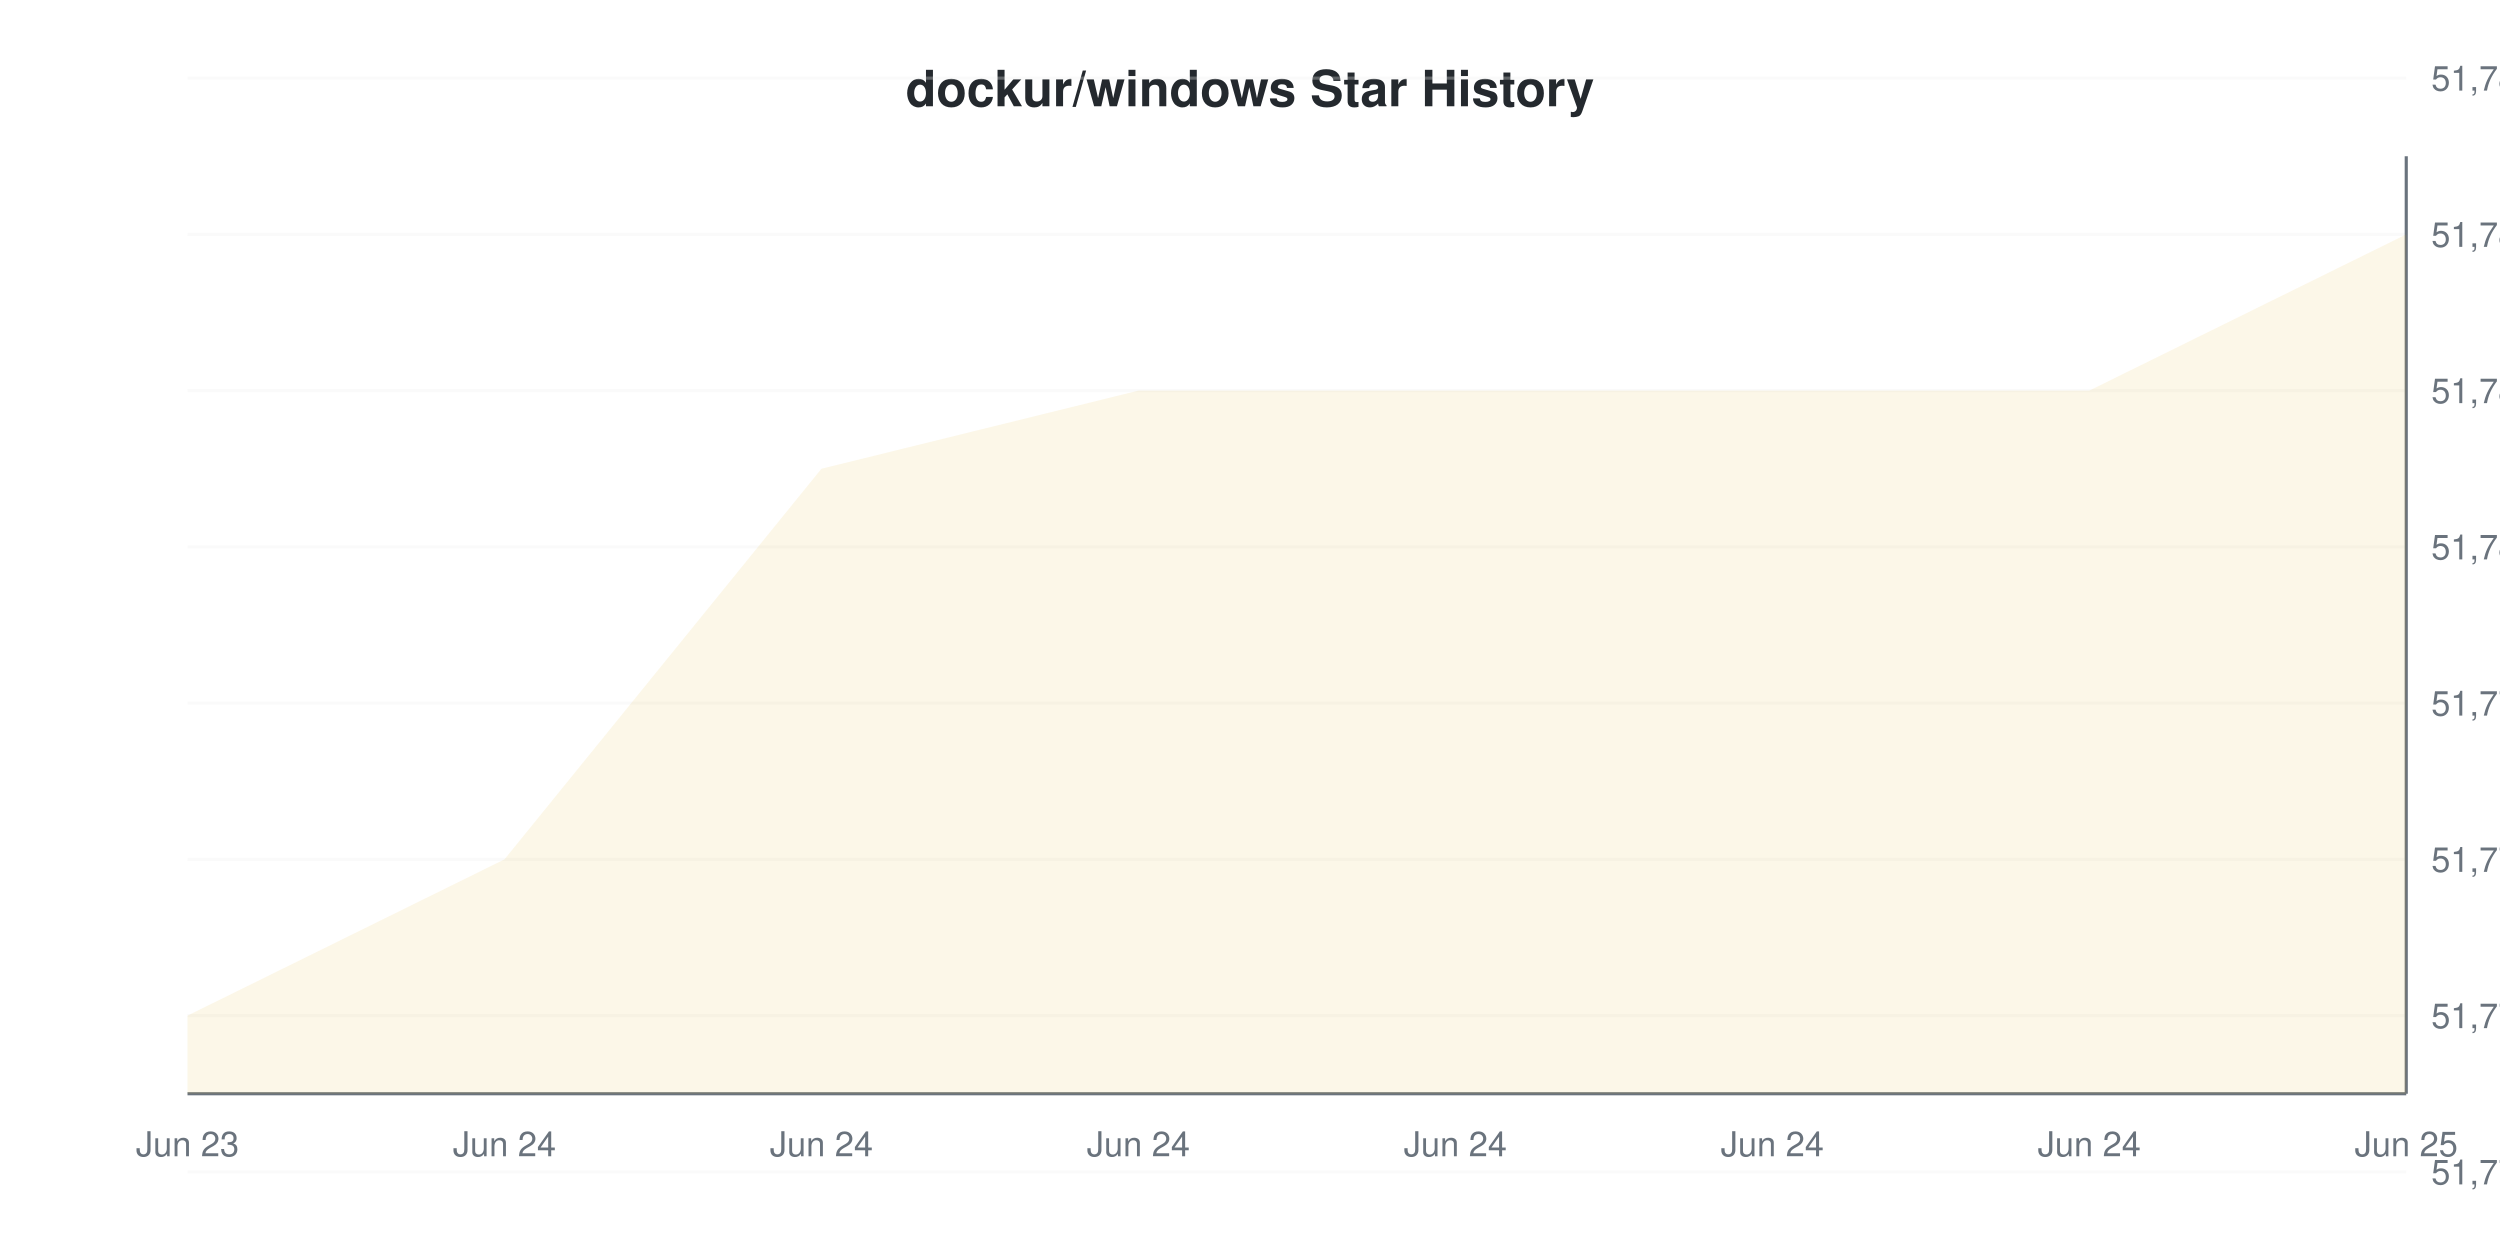
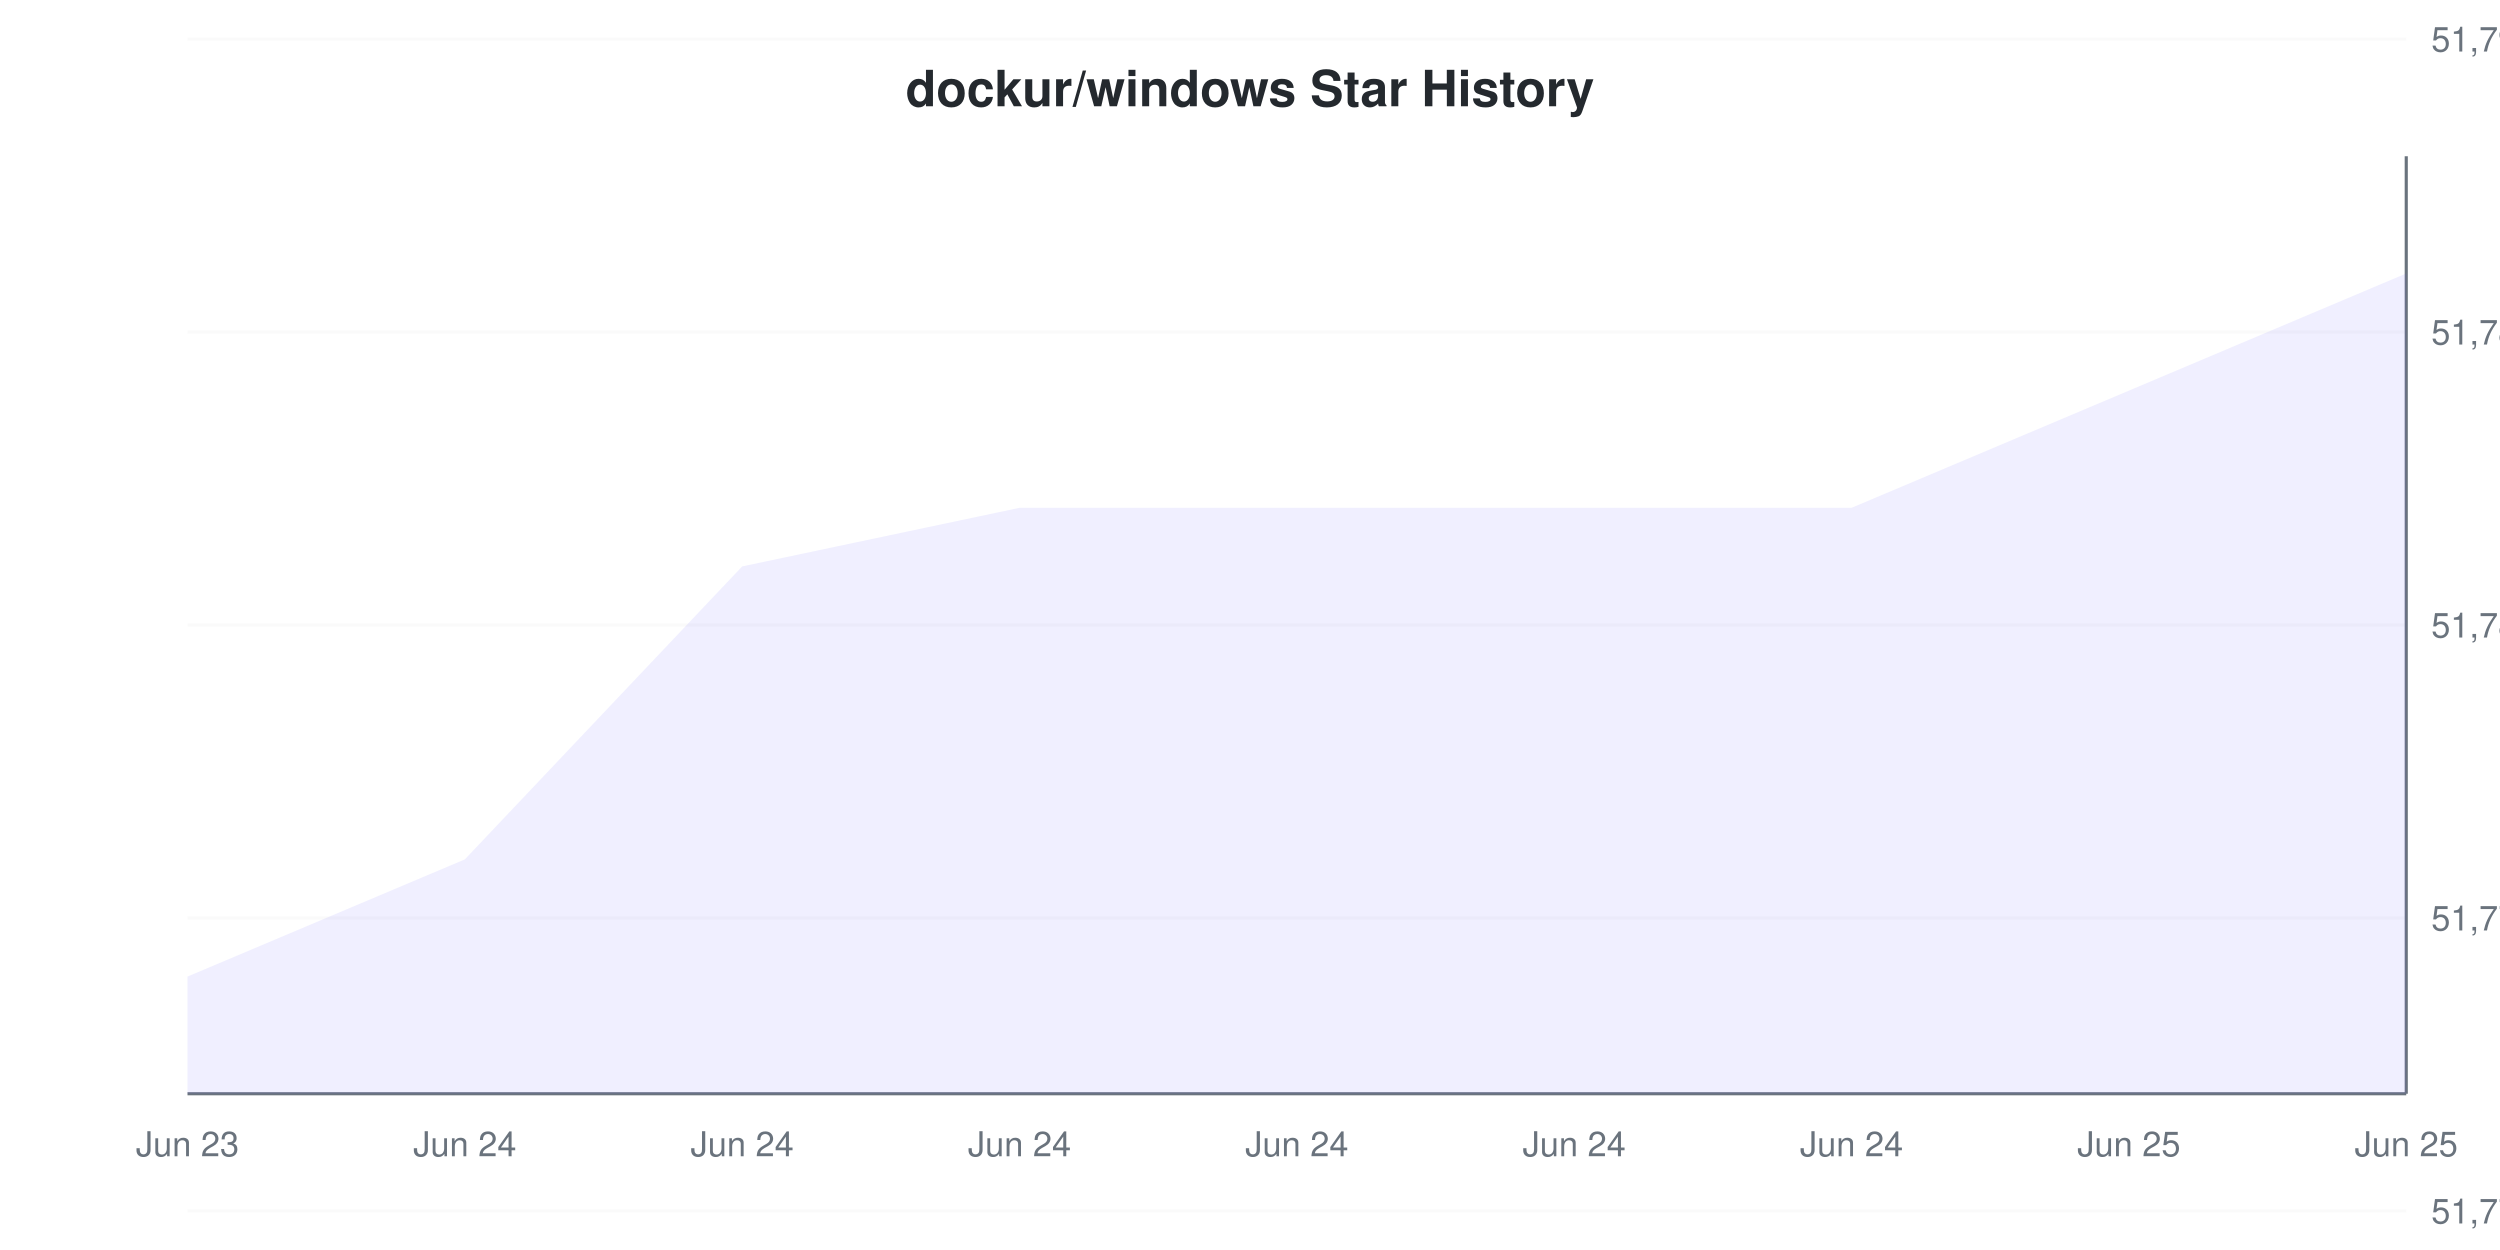
<svg xmlns="http://www.w3.org/2000/svg" viewBox="0 0 800 400" width="800" height="400">
  <style>
    @keyframes drawLine {
      to { stroke-dashoffset: 0; }
    }
    @keyframes fadeInPoint {
      from { opacity: 0; }
      to { opacity: 1; }
    }
    .data-line-0 {
-       stroke-dasharray: 1194;
-       stroke-dashoffset: 1194;
+       stroke-dasharray: 1163;
+       stroke-dashoffset: 1163;
      animation: drawLine 2s ease-out forwards;
    }
    .data-point {
      opacity: 0;
      animation: fadeInPoint 0.5s ease-out forwards;
    }
    .chart-bg { fill: #fff; }
    .chart-text { fill: #24292e; }
    .chart-muted { fill: #6a737d; }
    .chart-grid { stroke: #eee; }
    .chart-axis { stroke: #6a737d; }
    @media (prefers-color-scheme: dark) {
      .chart-bg { fill: #0d1117; }
      .chart-text { fill: #e6edf3; }
      .chart-muted { fill: #8b949e; }
      .chart-grid { stroke: #21262d; }
      .chart-axis { stroke: #8b949e; }
    }
  </style>
  <rect width="800" height="400" class="chart-bg" />
  <text x="400" y="34" text-anchor="middle" class="chart-text" font-size="16" font-weight="bold" font-family="-apple-system, BlinkMacSystemFont, 'Segoe UI', Helvetica, Arial, sans-serif">dockur/windows Star History</text>
  <g class="grid">
-     <line x1="60" y1="375" x2="770" y2="375" class="chart-grid" stroke-opacity="0.3" />
-     <text x="778" y="379" text-anchor="start" class="chart-muted" font-size="11" font-family="-apple-system, BlinkMacSystemFont, 'Segoe UI', Helvetica, Arial, sans-serif">51,772</text>
-     <line x1="60" y1="325" x2="770" y2="325" class="chart-grid" stroke-opacity="0.3" />
-     <text x="778" y="329" text-anchor="start" class="chart-muted" font-size="11" font-family="-apple-system, BlinkMacSystemFont, 'Segoe UI', Helvetica, Arial, sans-serif">51,774</text>
-     <line x1="60" y1="275" x2="770" y2="275" class="chart-grid" stroke-opacity="0.3" />
-     <text x="778" y="279" text-anchor="start" class="chart-muted" font-size="11" font-family="-apple-system, BlinkMacSystemFont, 'Segoe UI', Helvetica, Arial, sans-serif">51,776</text>
-     <line x1="60" y1="225" x2="770" y2="225" class="chart-grid" stroke-opacity="0.3" />
-     <text x="778" y="229" text-anchor="start" class="chart-muted" font-size="11" font-family="-apple-system, BlinkMacSystemFont, 'Segoe UI', Helvetica, Arial, sans-serif">51,778</text>
-     <line x1="60" y1="175" x2="770" y2="175" class="chart-grid" stroke-opacity="0.3" />
-     <text x="778" y="179" text-anchor="start" class="chart-muted" font-size="11" font-family="-apple-system, BlinkMacSystemFont, 'Segoe UI', Helvetica, Arial, sans-serif">51,780</text>
-     <line x1="60" y1="125" x2="770" y2="125" class="chart-grid" stroke-opacity="0.3" />
-     <text x="778" y="129" text-anchor="start" class="chart-muted" font-size="11" font-family="-apple-system, BlinkMacSystemFont, 'Segoe UI', Helvetica, Arial, sans-serif">51,782</text>
-     <line x1="60" y1="75" x2="770" y2="75" class="chart-grid" stroke-opacity="0.3" />
-     <text x="778" y="79" text-anchor="start" class="chart-muted" font-size="11" font-family="-apple-system, BlinkMacSystemFont, 'Segoe UI', Helvetica, Arial, sans-serif">51,784</text>
-     <line x1="60" y1="25" x2="770" y2="25" class="chart-grid" stroke-opacity="0.3" />
-     <text x="778" y="29" text-anchor="start" class="chart-muted" font-size="11" font-family="-apple-system, BlinkMacSystemFont, 'Segoe UI', Helvetica, Arial, sans-serif">51,786</text>
+     <line x1="60" y1="387.5" x2="770" y2="387.5" class="chart-grid" stroke-opacity="0.3" />
+     <text x="778" y="391.5" text-anchor="start" class="chart-muted" font-size="11" font-family="-apple-system, BlinkMacSystemFont, 'Segoe UI', Helvetica, Arial, sans-serif">51,770</text>
+     <line x1="60" y1="293.75" x2="770" y2="293.75" class="chart-grid" stroke-opacity="0.3" />
+     <text x="778" y="297.75" text-anchor="start" class="chart-muted" font-size="11" font-family="-apple-system, BlinkMacSystemFont, 'Segoe UI', Helvetica, Arial, sans-serif">51,775</text>
+     <line x1="60" y1="200" x2="770" y2="200" class="chart-grid" stroke-opacity="0.3" />
+     <text x="778" y="204" text-anchor="start" class="chart-muted" font-size="11" font-family="-apple-system, BlinkMacSystemFont, 'Segoe UI', Helvetica, Arial, sans-serif">51,780</text>
+     <line x1="60" y1="106.25" x2="770" y2="106.25" class="chart-grid" stroke-opacity="0.3" />
+     <text x="778" y="110.25" text-anchor="start" class="chart-muted" font-size="11" font-family="-apple-system, BlinkMacSystemFont, 'Segoe UI', Helvetica, Arial, sans-serif">51,785</text>
+     <line x1="60" y1="12.5" x2="770" y2="12.5" class="chart-grid" stroke-opacity="0.3" />
+     <text x="778" y="16.5" text-anchor="start" class="chart-muted" font-size="11" font-family="-apple-system, BlinkMacSystemFont, 'Segoe UI', Helvetica, Arial, sans-serif">51,790</text>
  </g>
  <g class="milestones">
    
  </g>
  <g class="x-axis">
    <text x="60" y="370" text-anchor="middle" class="chart-muted" font-size="11" font-family="-apple-system, BlinkMacSystemFont, 'Segoe UI', Helvetica, Arial, sans-serif">Jun 23</text>
-     <text x="161.429" y="370" text-anchor="middle" class="chart-muted" font-size="11" font-family="-apple-system, BlinkMacSystemFont, 'Segoe UI', Helvetica, Arial, sans-serif">Jun 24</text>
-     <text x="262.857" y="370" text-anchor="middle" class="chart-muted" font-size="11" font-family="-apple-system, BlinkMacSystemFont, 'Segoe UI', Helvetica, Arial, sans-serif">Jun 24</text>
-     <text x="364.286" y="370" text-anchor="middle" class="chart-muted" font-size="11" font-family="-apple-system, BlinkMacSystemFont, 'Segoe UI', Helvetica, Arial, sans-serif">Jun 24</text>
-     <text x="465.714" y="370" text-anchor="middle" class="chart-muted" font-size="11" font-family="-apple-system, BlinkMacSystemFont, 'Segoe UI', Helvetica, Arial, sans-serif">Jun 24</text>
-     <text x="567.143" y="370" text-anchor="middle" class="chart-muted" font-size="11" font-family="-apple-system, BlinkMacSystemFont, 'Segoe UI', Helvetica, Arial, sans-serif">Jun 24</text>
-     <text x="668.571" y="370" text-anchor="middle" class="chart-muted" font-size="11" font-family="-apple-system, BlinkMacSystemFont, 'Segoe UI', Helvetica, Arial, sans-serif">Jun 24</text>
+     <text x="148.75" y="370" text-anchor="middle" class="chart-muted" font-size="11" font-family="-apple-system, BlinkMacSystemFont, 'Segoe UI', Helvetica, Arial, sans-serif">Jun 24</text>
+     <text x="237.5" y="370" text-anchor="middle" class="chart-muted" font-size="11" font-family="-apple-system, BlinkMacSystemFont, 'Segoe UI', Helvetica, Arial, sans-serif">Jun 24</text>
+     <text x="326.25" y="370" text-anchor="middle" class="chart-muted" font-size="11" font-family="-apple-system, BlinkMacSystemFont, 'Segoe UI', Helvetica, Arial, sans-serif">Jun 24</text>
+     <text x="415" y="370" text-anchor="middle" class="chart-muted" font-size="11" font-family="-apple-system, BlinkMacSystemFont, 'Segoe UI', Helvetica, Arial, sans-serif">Jun 24</text>
+     <text x="503.75" y="370" text-anchor="middle" class="chart-muted" font-size="11" font-family="-apple-system, BlinkMacSystemFont, 'Segoe UI', Helvetica, Arial, sans-serif">Jun 24</text>
+     <text x="592.5" y="370" text-anchor="middle" class="chart-muted" font-size="11" font-family="-apple-system, BlinkMacSystemFont, 'Segoe UI', Helvetica, Arial, sans-serif">Jun 24</text>
+     <text x="681.25" y="370" text-anchor="middle" class="chart-muted" font-size="11" font-family="-apple-system, BlinkMacSystemFont, 'Segoe UI', Helvetica, Arial, sans-serif">Jun 25</text>
    <text x="770" y="370" text-anchor="middle" class="chart-muted" font-size="11" font-family="-apple-system, BlinkMacSystemFont, 'Segoe UI', Helvetica, Arial, sans-serif">Jun 25</text>
  </g>
  <line x1="770" y1="50" x2="770" y2="350" class="chart-axis" stroke-width="1" />
  <line x1="60" y1="350" x2="770" y2="350" class="chart-axis" stroke-width="1" />
-   <path d="M60,325 L161.429,275 L262.857,150 L364.286,125 L465.714,125 L567.143,125 L668.571,125 L770,75 L770,350 L60,350 Z" fill="#dfb317" fill-opacity="0.1" />
-   <path d="M60,325 L161.429,275 L262.857,150 L364.286,125 L465.714,125 L567.143,125 L668.571,125 L770,75" fill="none" stroke="#dfb317" stroke-width="2" class="data-line-0" />
+   <path d="M60,312.5 L148.75,275 L237.5,181.25 L326.25,162.5 L415,162.5 L503.75,162.5 L592.5,162.5 L681.25,125 L770,87.5 L770,350 L60,350 Z" fill="#6b63ff" fill-opacity="0.1" />
+   <path d="M60,312.5 L148.75,275 L237.5,181.25 L326.25,162.5 L415,162.5 L503.75,162.5 L592.5,162.5 L681.25,125 L770,87.5" fill="none" stroke="#6b63ff" stroke-width="2" class="data-line-0" />
  <g class="points">
-     <circle cx="60" cy="325" r="4" fill="#dfb317" class="data-point" style="animation-delay: 1.50s" />
-     <circle cx="161.429" cy="275" r="4" fill="#dfb317" class="data-point" style="animation-delay: 1.55s" />
-     <circle cx="262.857" cy="150" r="4" fill="#dfb317" class="data-point" style="animation-delay: 1.60s" />
-     <circle cx="364.286" cy="125" r="4" fill="#dfb317" class="data-point" style="animation-delay: 1.65s" />
-     <circle cx="465.714" cy="125" r="4" fill="#dfb317" class="data-point" style="animation-delay: 1.70s" />
-     <circle cx="567.143" cy="125" r="4" fill="#dfb317" class="data-point" style="animation-delay: 1.75s" />
-     <circle cx="668.571" cy="125" r="4" fill="#dfb317" class="data-point" style="animation-delay: 1.80s" />
-     <circle cx="770" cy="75" r="4" fill="#dfb317" class="data-point" style="animation-delay: 1.85s" />
+     <circle cx="60" cy="312.5" r="4" fill="#6b63ff" class="data-point" style="animation-delay: 1.50s" />
+     <circle cx="148.75" cy="275" r="4" fill="#6b63ff" class="data-point" style="animation-delay: 1.55s" />
+     <circle cx="237.5" cy="181.25" r="4" fill="#6b63ff" class="data-point" style="animation-delay: 1.60s" />
+     <circle cx="326.25" cy="162.5" r="4" fill="#6b63ff" class="data-point" style="animation-delay: 1.65s" />
+     <circle cx="415" cy="162.5" r="4" fill="#6b63ff" class="data-point" style="animation-delay: 1.70s" />
+     <circle cx="503.75" cy="162.5" r="4" fill="#6b63ff" class="data-point" style="animation-delay: 1.75s" />
+     <circle cx="592.5" cy="162.5" r="4" fill="#6b63ff" class="data-point" style="animation-delay: 1.80s" />
+     <circle cx="681.25" cy="125" r="4" fill="#6b63ff" class="data-point" style="animation-delay: 1.85s" />
+     <circle cx="770" cy="87.5" r="4" fill="#6b63ff" class="data-point" style="animation-delay: 1.90s" />
  </g>
</svg>
